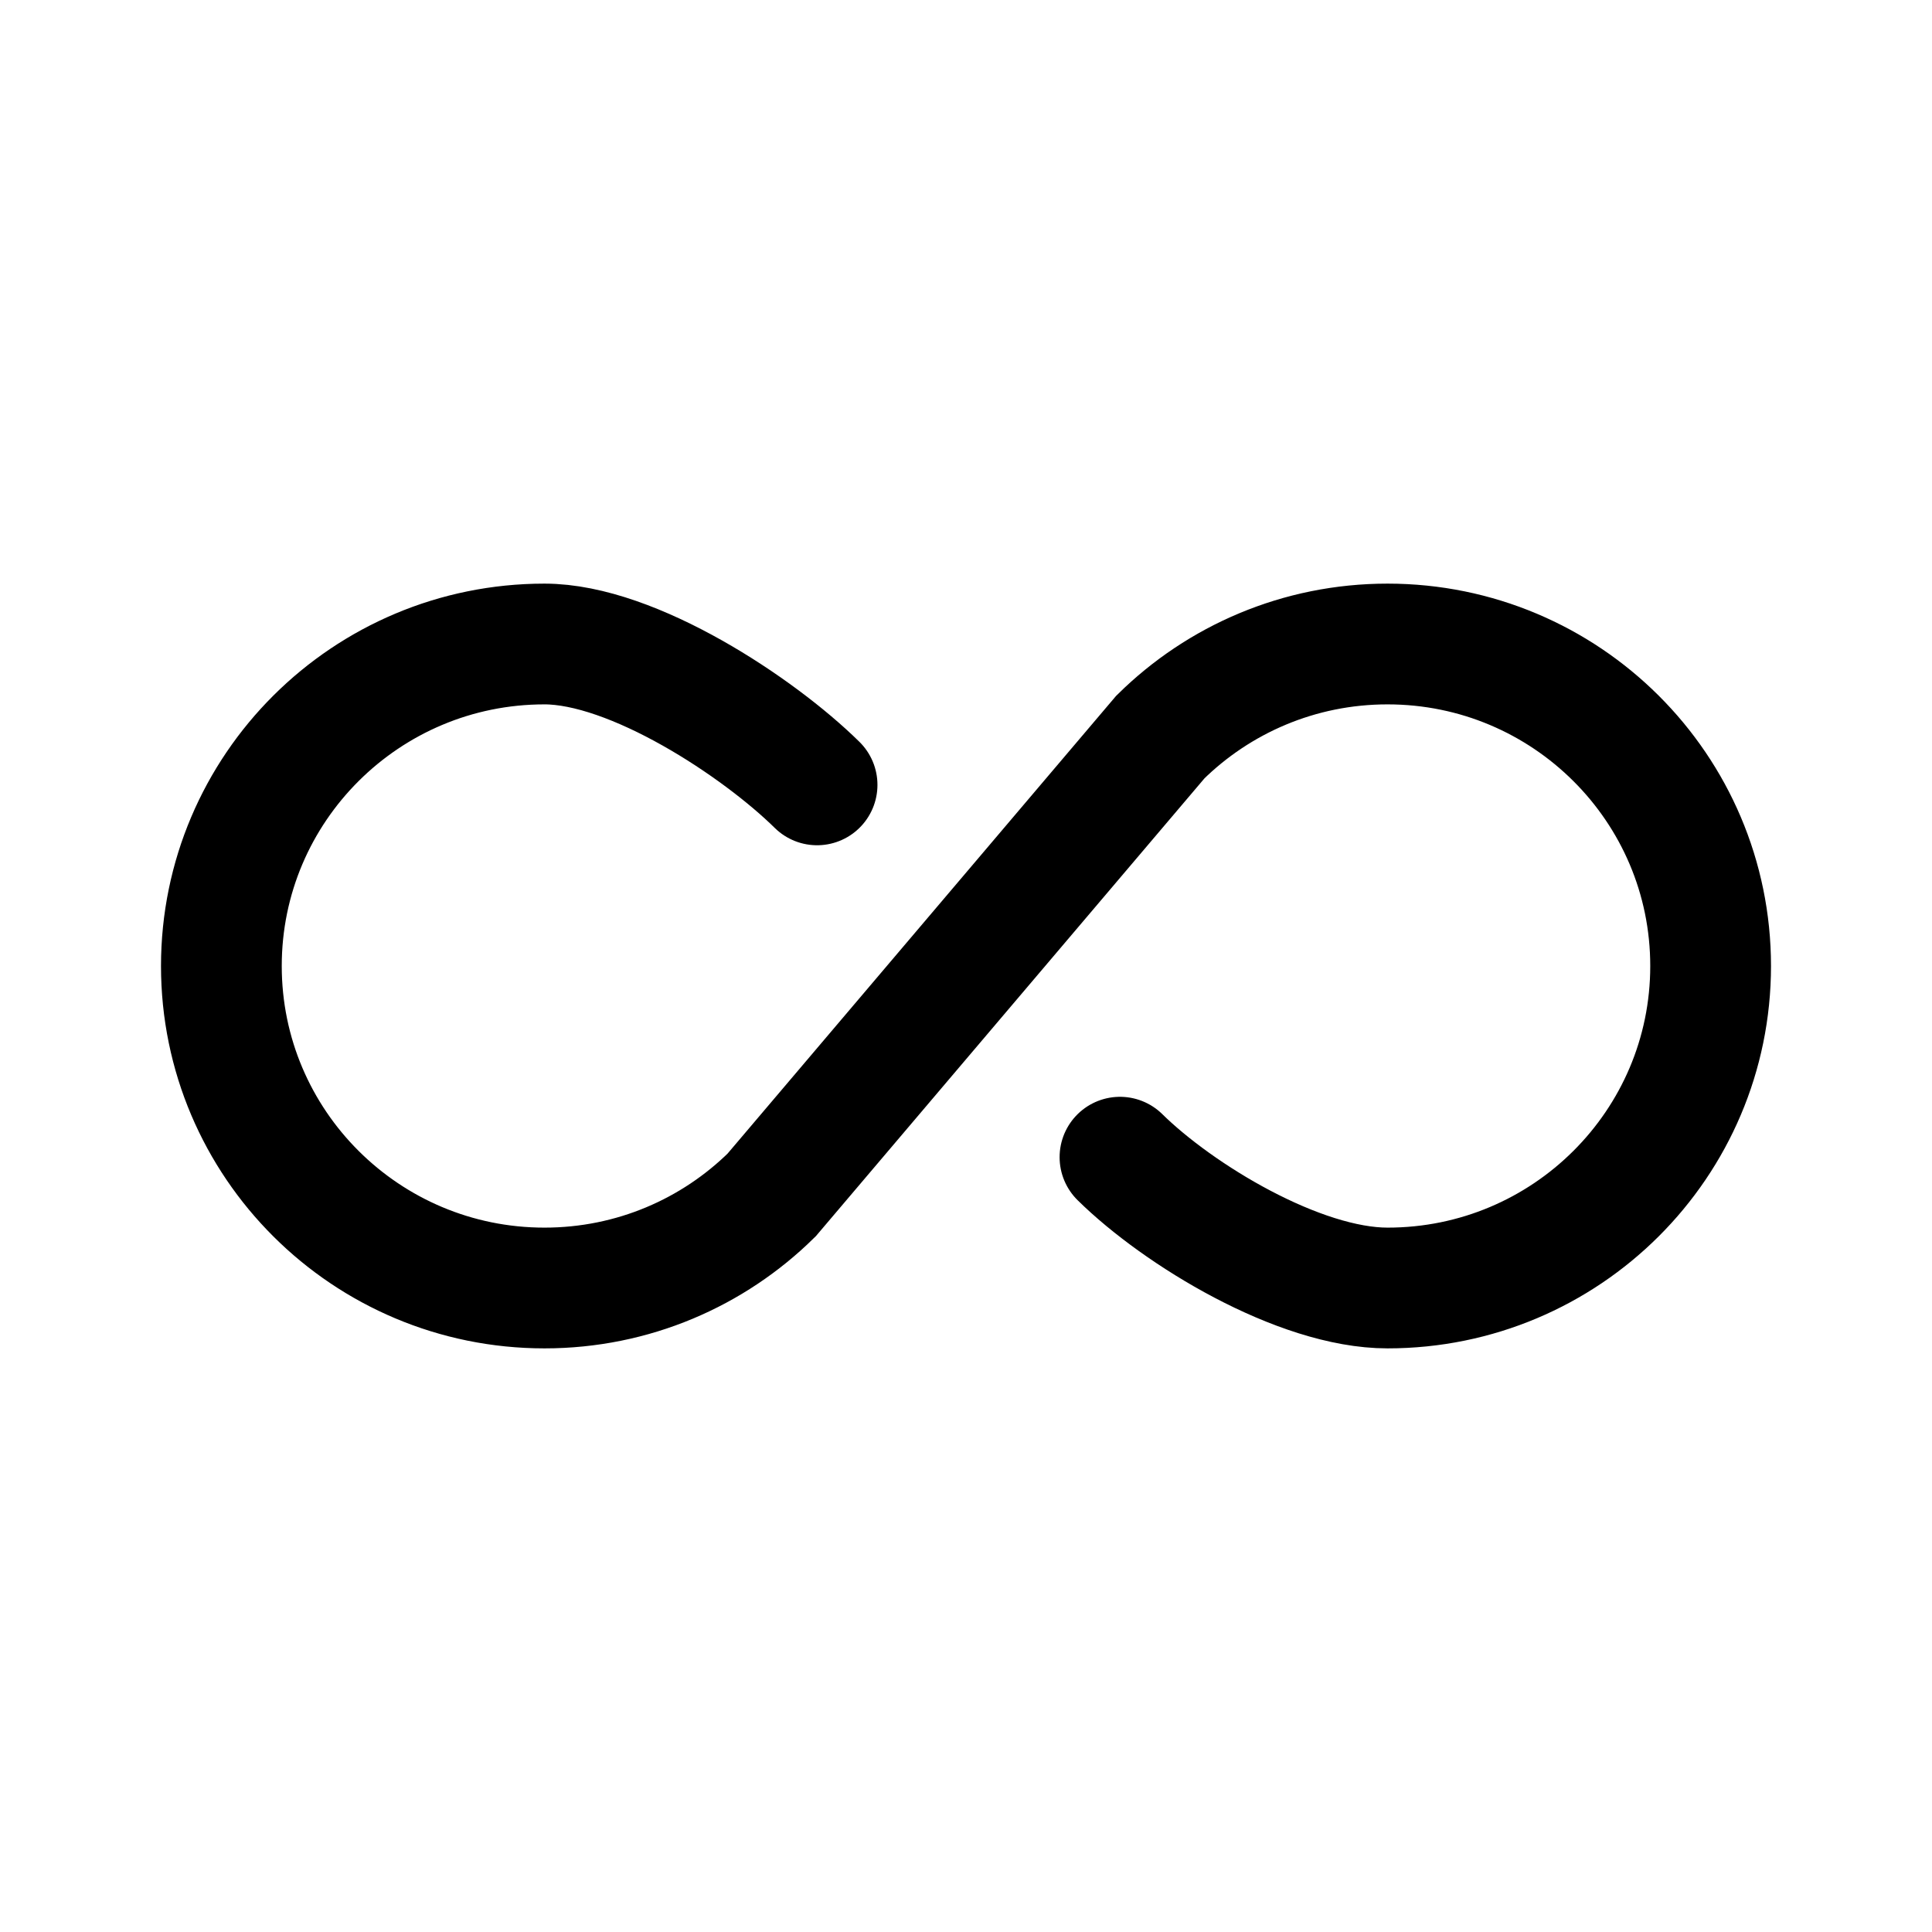
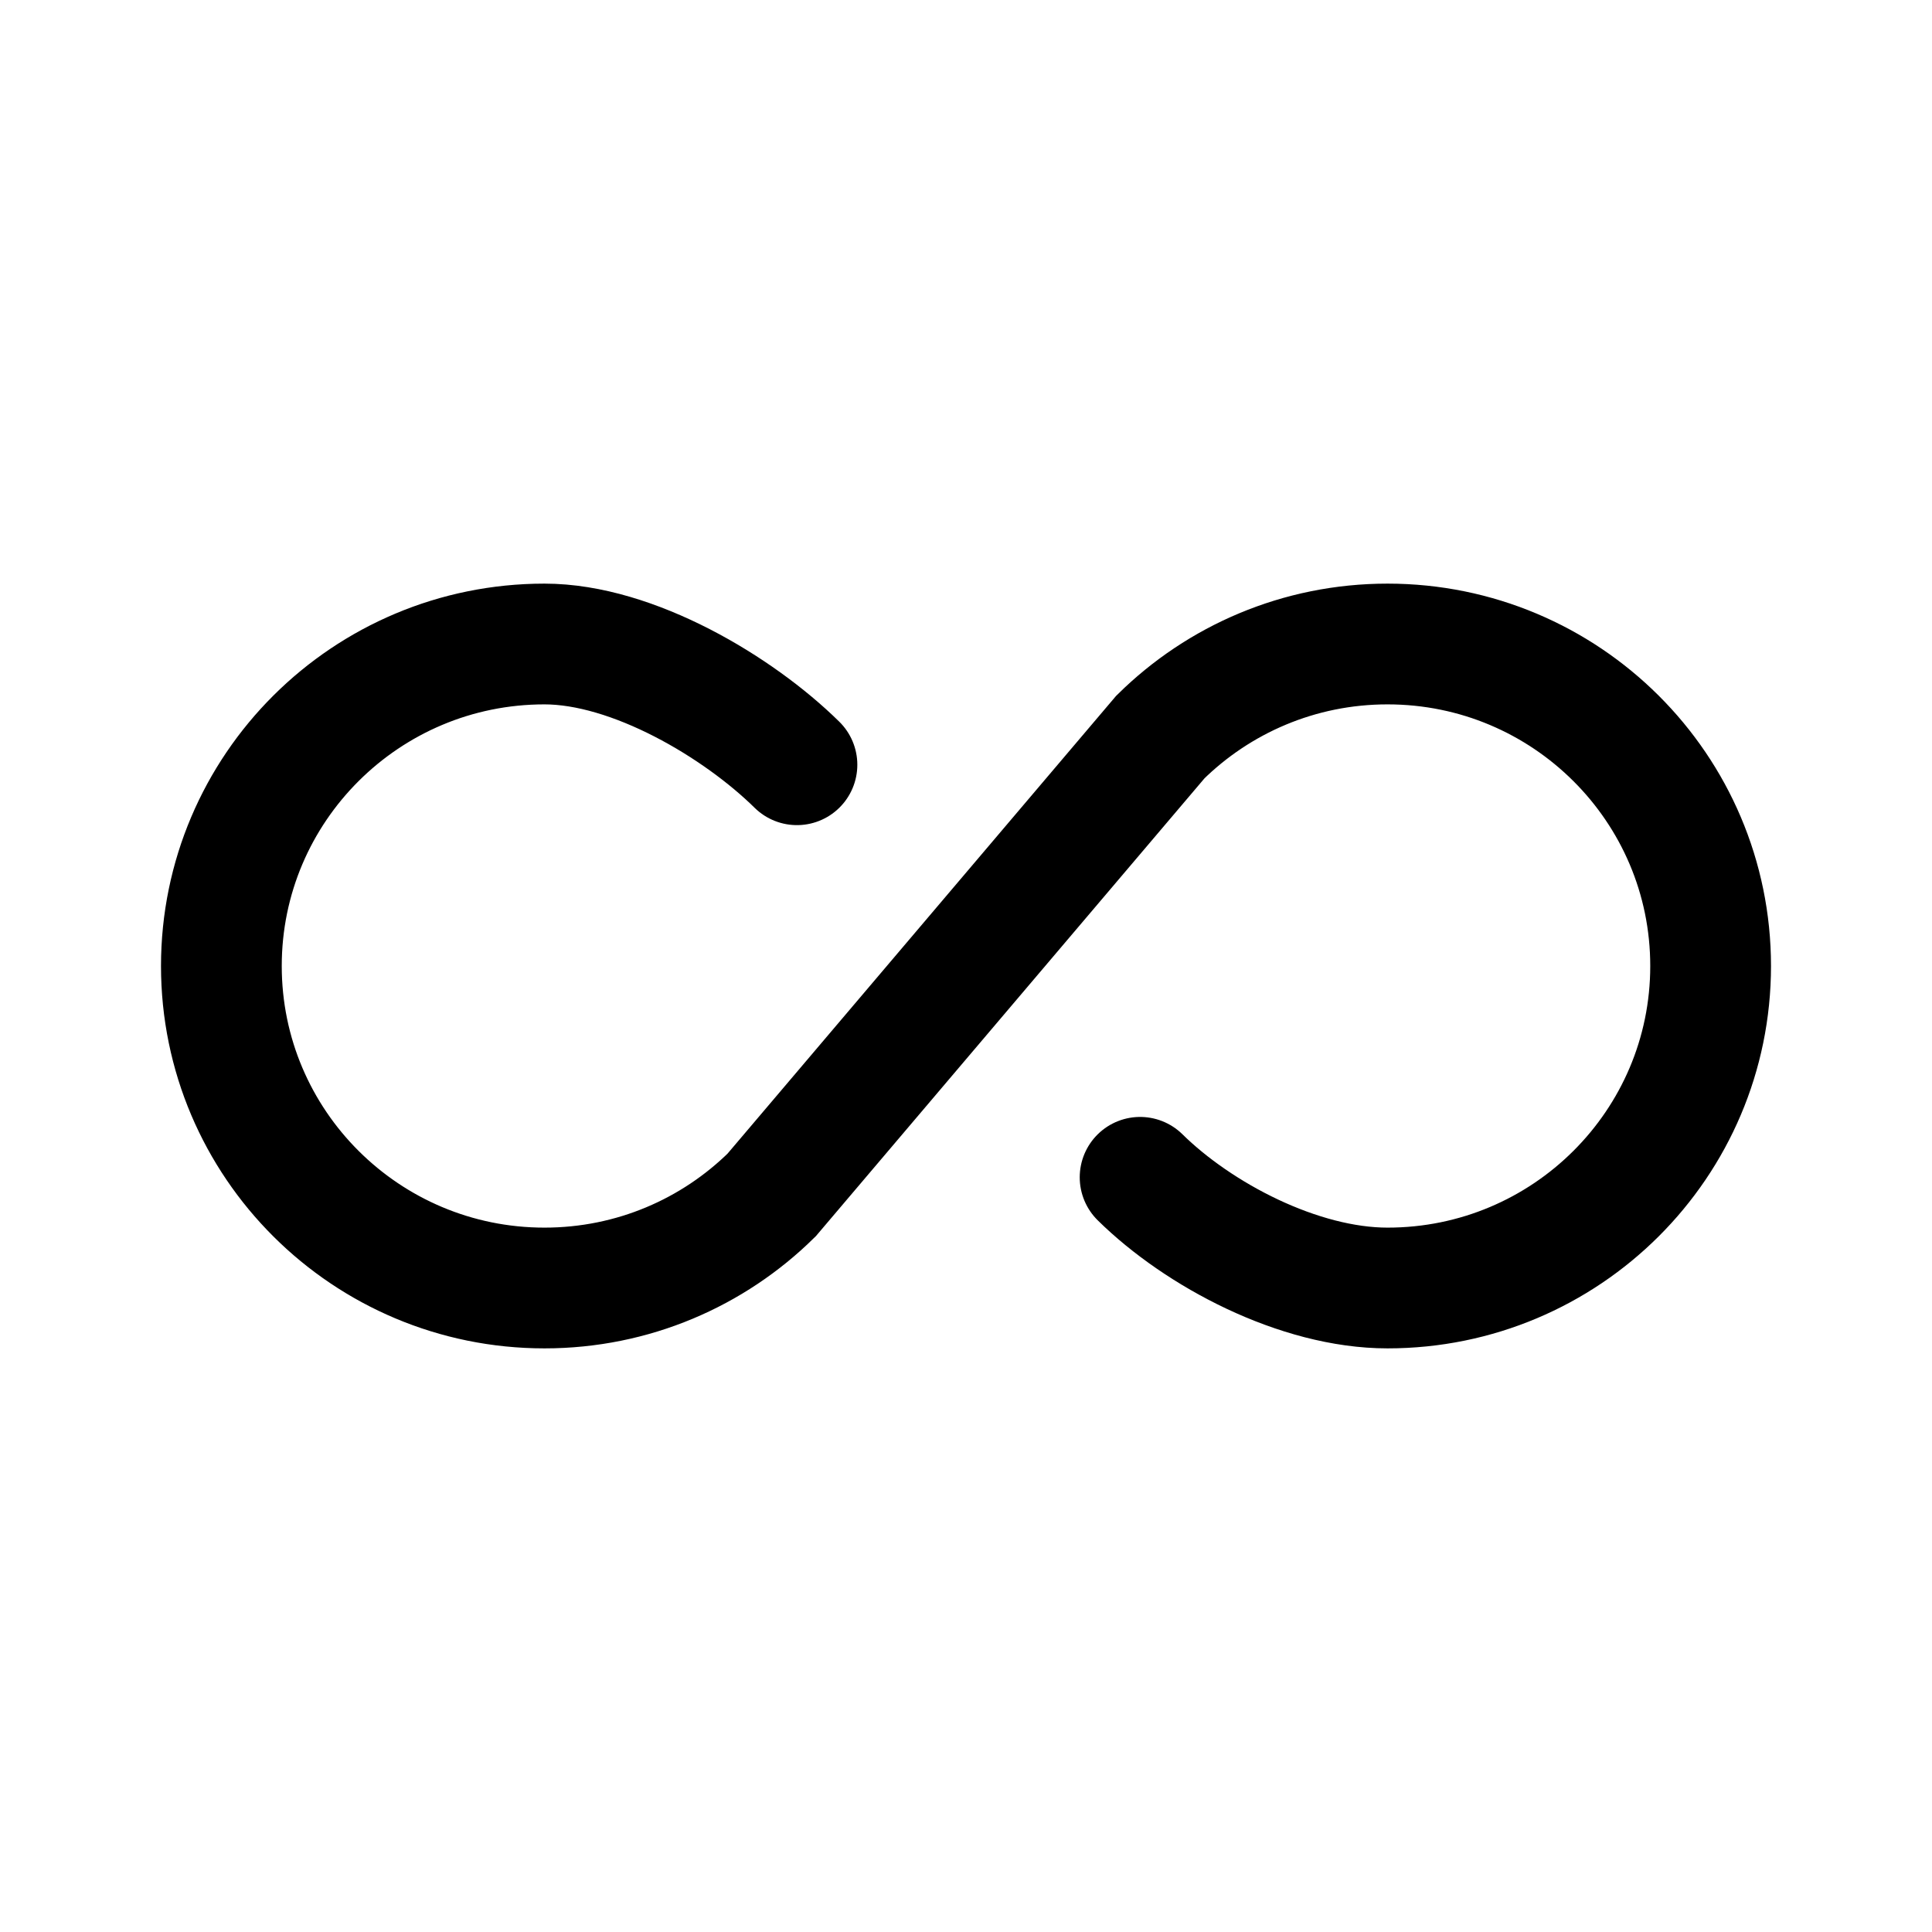
<svg xmlns="http://www.w3.org/2000/svg" width="192" height="192" viewBox="0 0 192 192" fill="none">
-   <path d="M81.2 78C75.4 72.284 62.91 64 54.108 64C36.376 64 22 78.327 22 96C22 113.673 36.376 128 54.108 128C62.91 128 70.885 124.47 76.685 118.754L115.315 73.246C121.115 67.529 129.09 64 137.892 64C155.625 64 170 78.327 170 96C170 113.673 155.625 128 137.892 128C129.09 128 117.102 120.716 111.302 115" stroke="black" stroke-width="12" stroke-linecap="round" />
+   <path d="M79.2 76C73.4 70.284 62.91 64 54.108 64C36.376 64 22 78.327 22 96C22 113.673 36.376 128 54.108 128C62.91 128 70.885 124.47 76.685 118.754L115.315 73.246C121.115 67.529 129.09 64 137.892 64C155.625 64 170 78.327 170 96C170 113.673 155.625 128 137.892 128C129.09 128 119.102 122.716 113.302 117" stroke="black" stroke-width="12" stroke-linecap="round" />
</svg>
